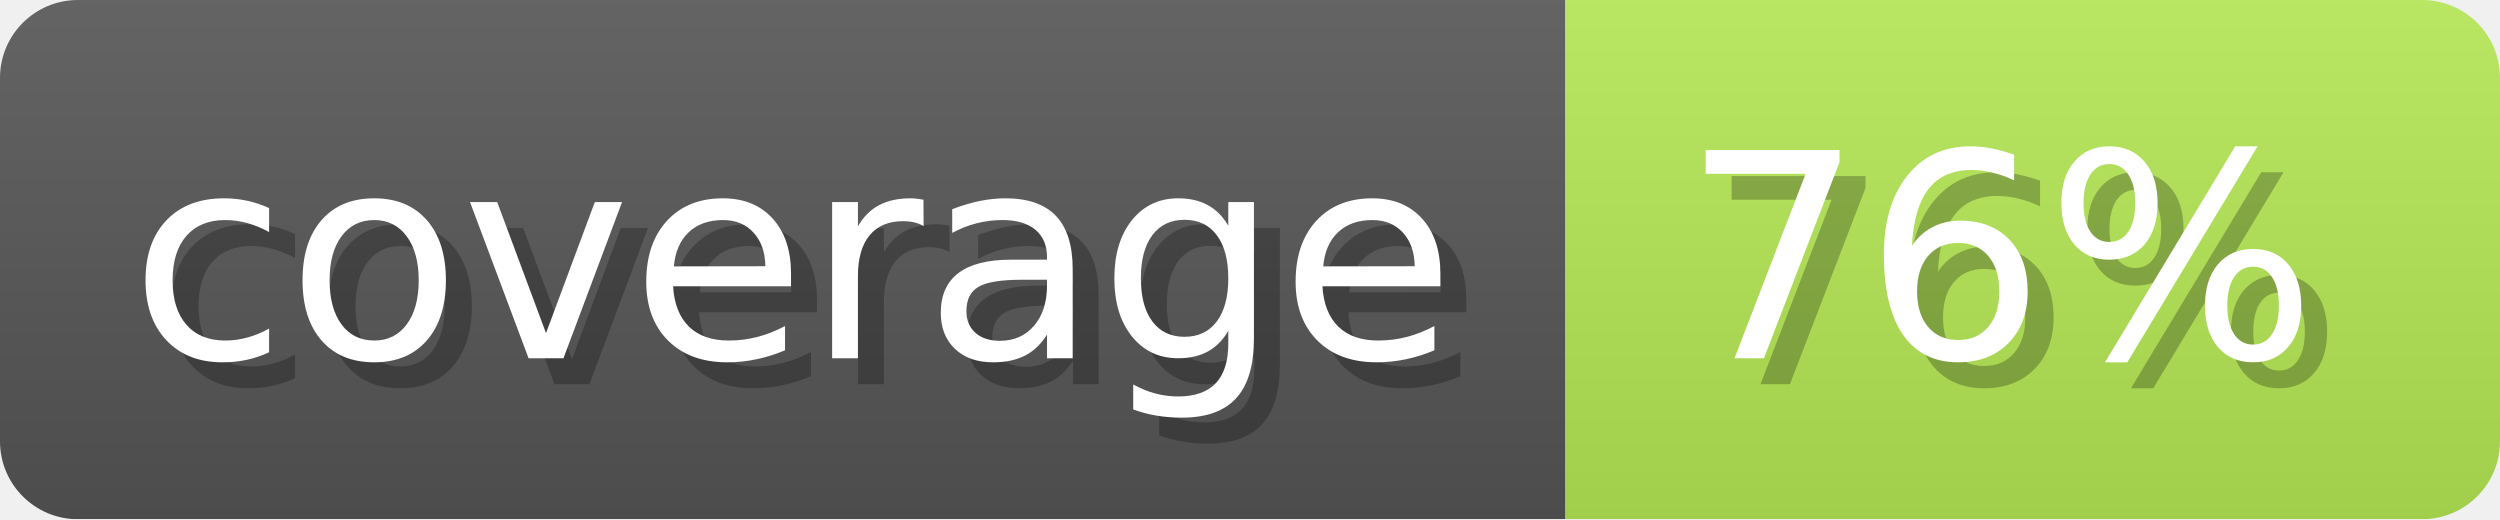
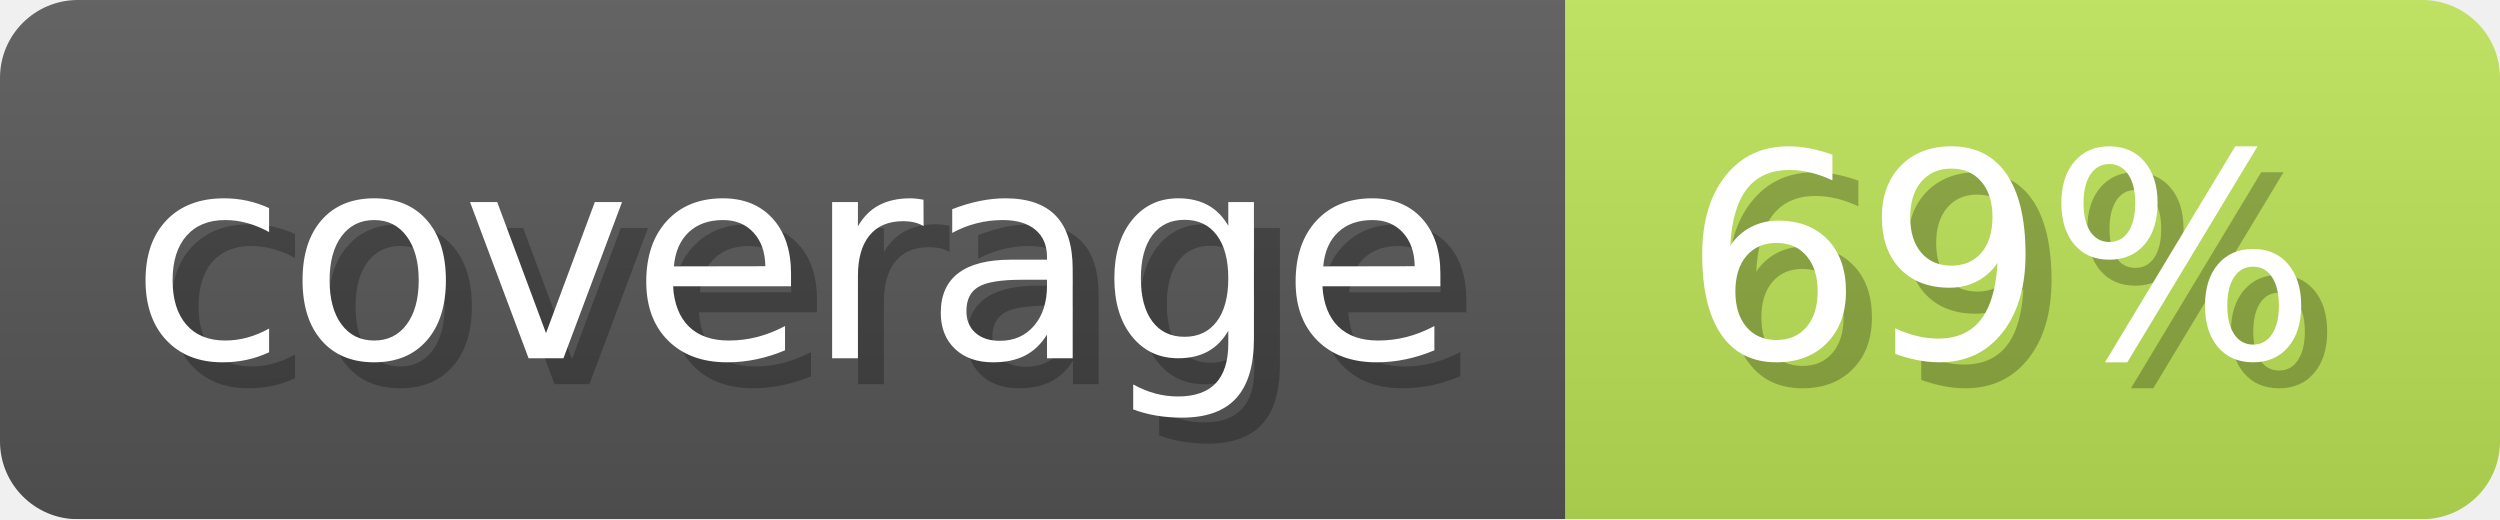
- <svg xmlns="http://www.w3.org/2000/svg" width="96.3" height="20" viewBox="0 0 963 200" role="img" aria-label="coverage: 76%">
+ <svg xmlns="http://www.w3.org/2000/svg" width="96.3" height="20" viewBox="0 0 963 200" role="img" aria-label="coverage: 69%">
  <linearGradient id="a" x2="0" y2="100%">
    <stop offset="0" stop-opacity=".1" stop-color="#EEE" />
    <stop offset="1" stop-opacity=".1" />
  </linearGradient>
  <mask id="m">
    <rect width="963" height="200" rx="30" fill="#FFF" />
  </mask>
  <g mask="url(#m)">
    <rect width="603" height="200" fill="#555" />
-     <rect width="360" height="200" fill="#b3e755" x="603" />
+     <rect width="360" height="200" fill="#bae055" x="603" />
    <rect width="963" height="200" fill="url(#a)" />
  </g>
  <g aria-hidden="true" fill="#fff" text-anchor="start" font-family="Verdana,DejaVu Sans,sans-serif" font-size="110">
    <text x="60" y="148" textLength="503" fill="#000" opacity="0.25">coverage</text>
    <text x="50" y="138" textLength="503">coverage</text>
-     <text x="658" y="148" textLength="260" fill="#000" opacity="0.25">76%</text>
-     <text x="648" y="138" textLength="260">76%</text>
+     <text x="658" y="148" textLength="260" fill="#000" opacity="0.25">69%</text>
+     <text x="648" y="138" textLength="260">69%</text>
  </g>
</svg>
